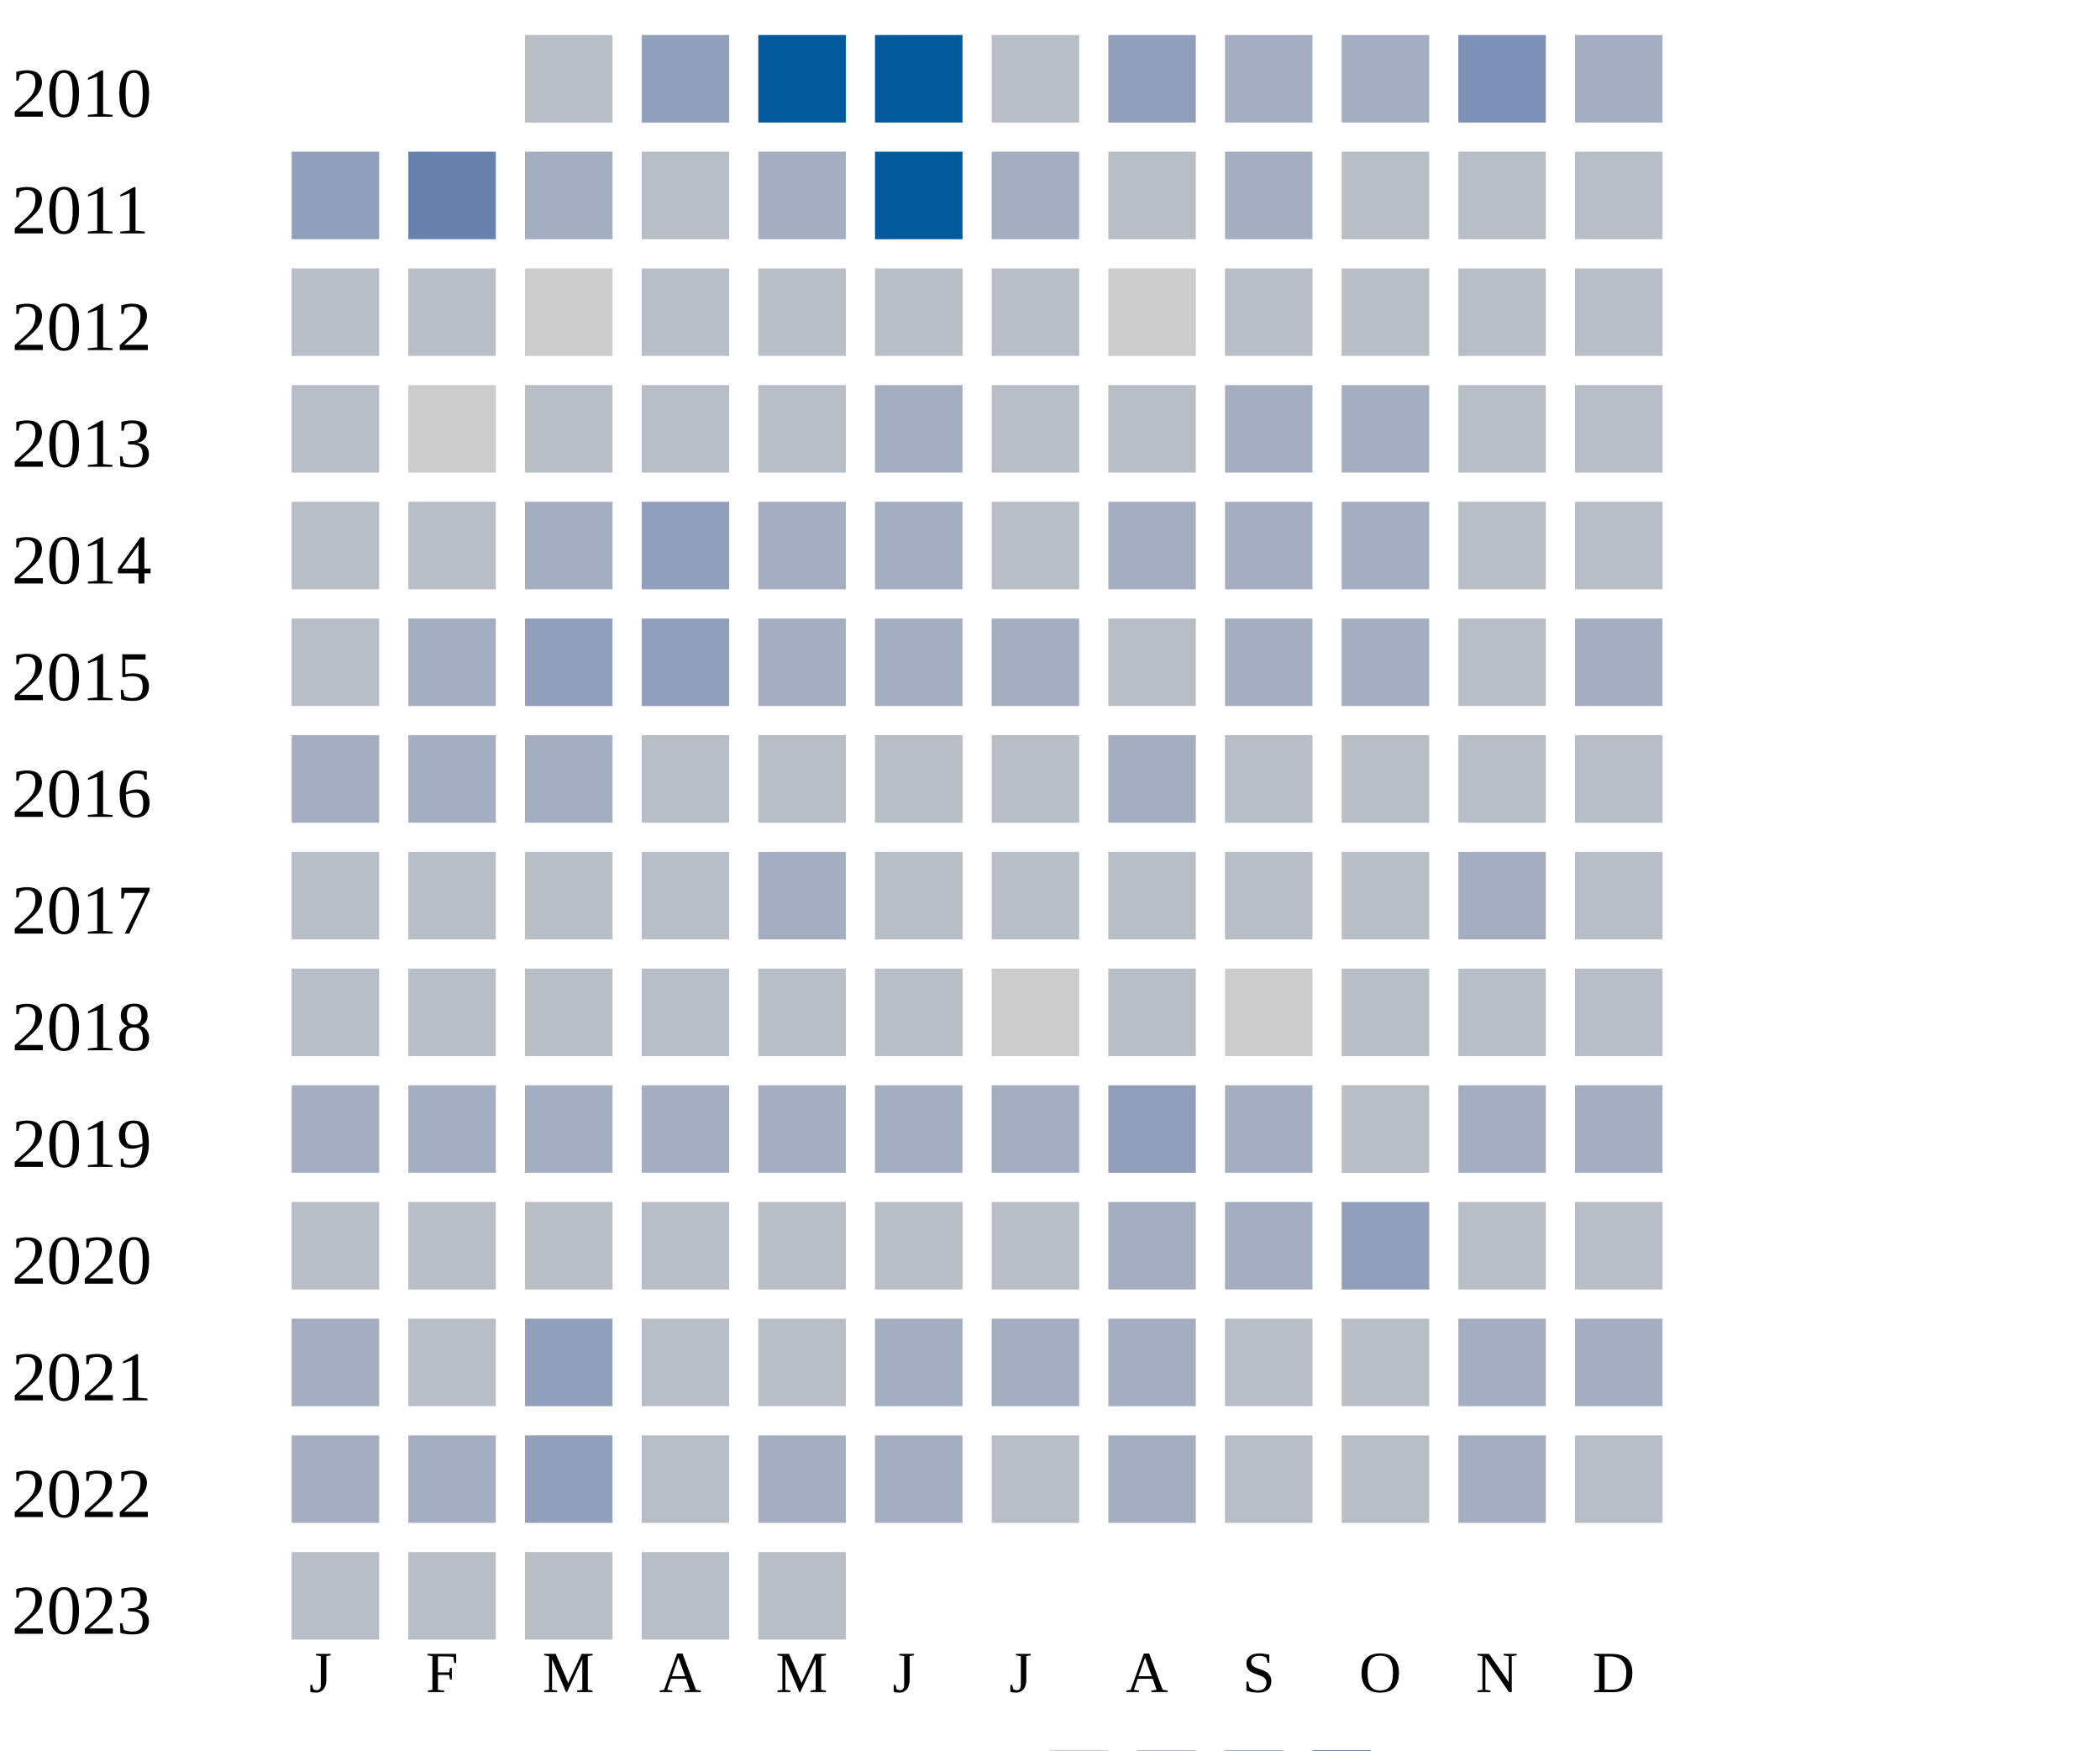
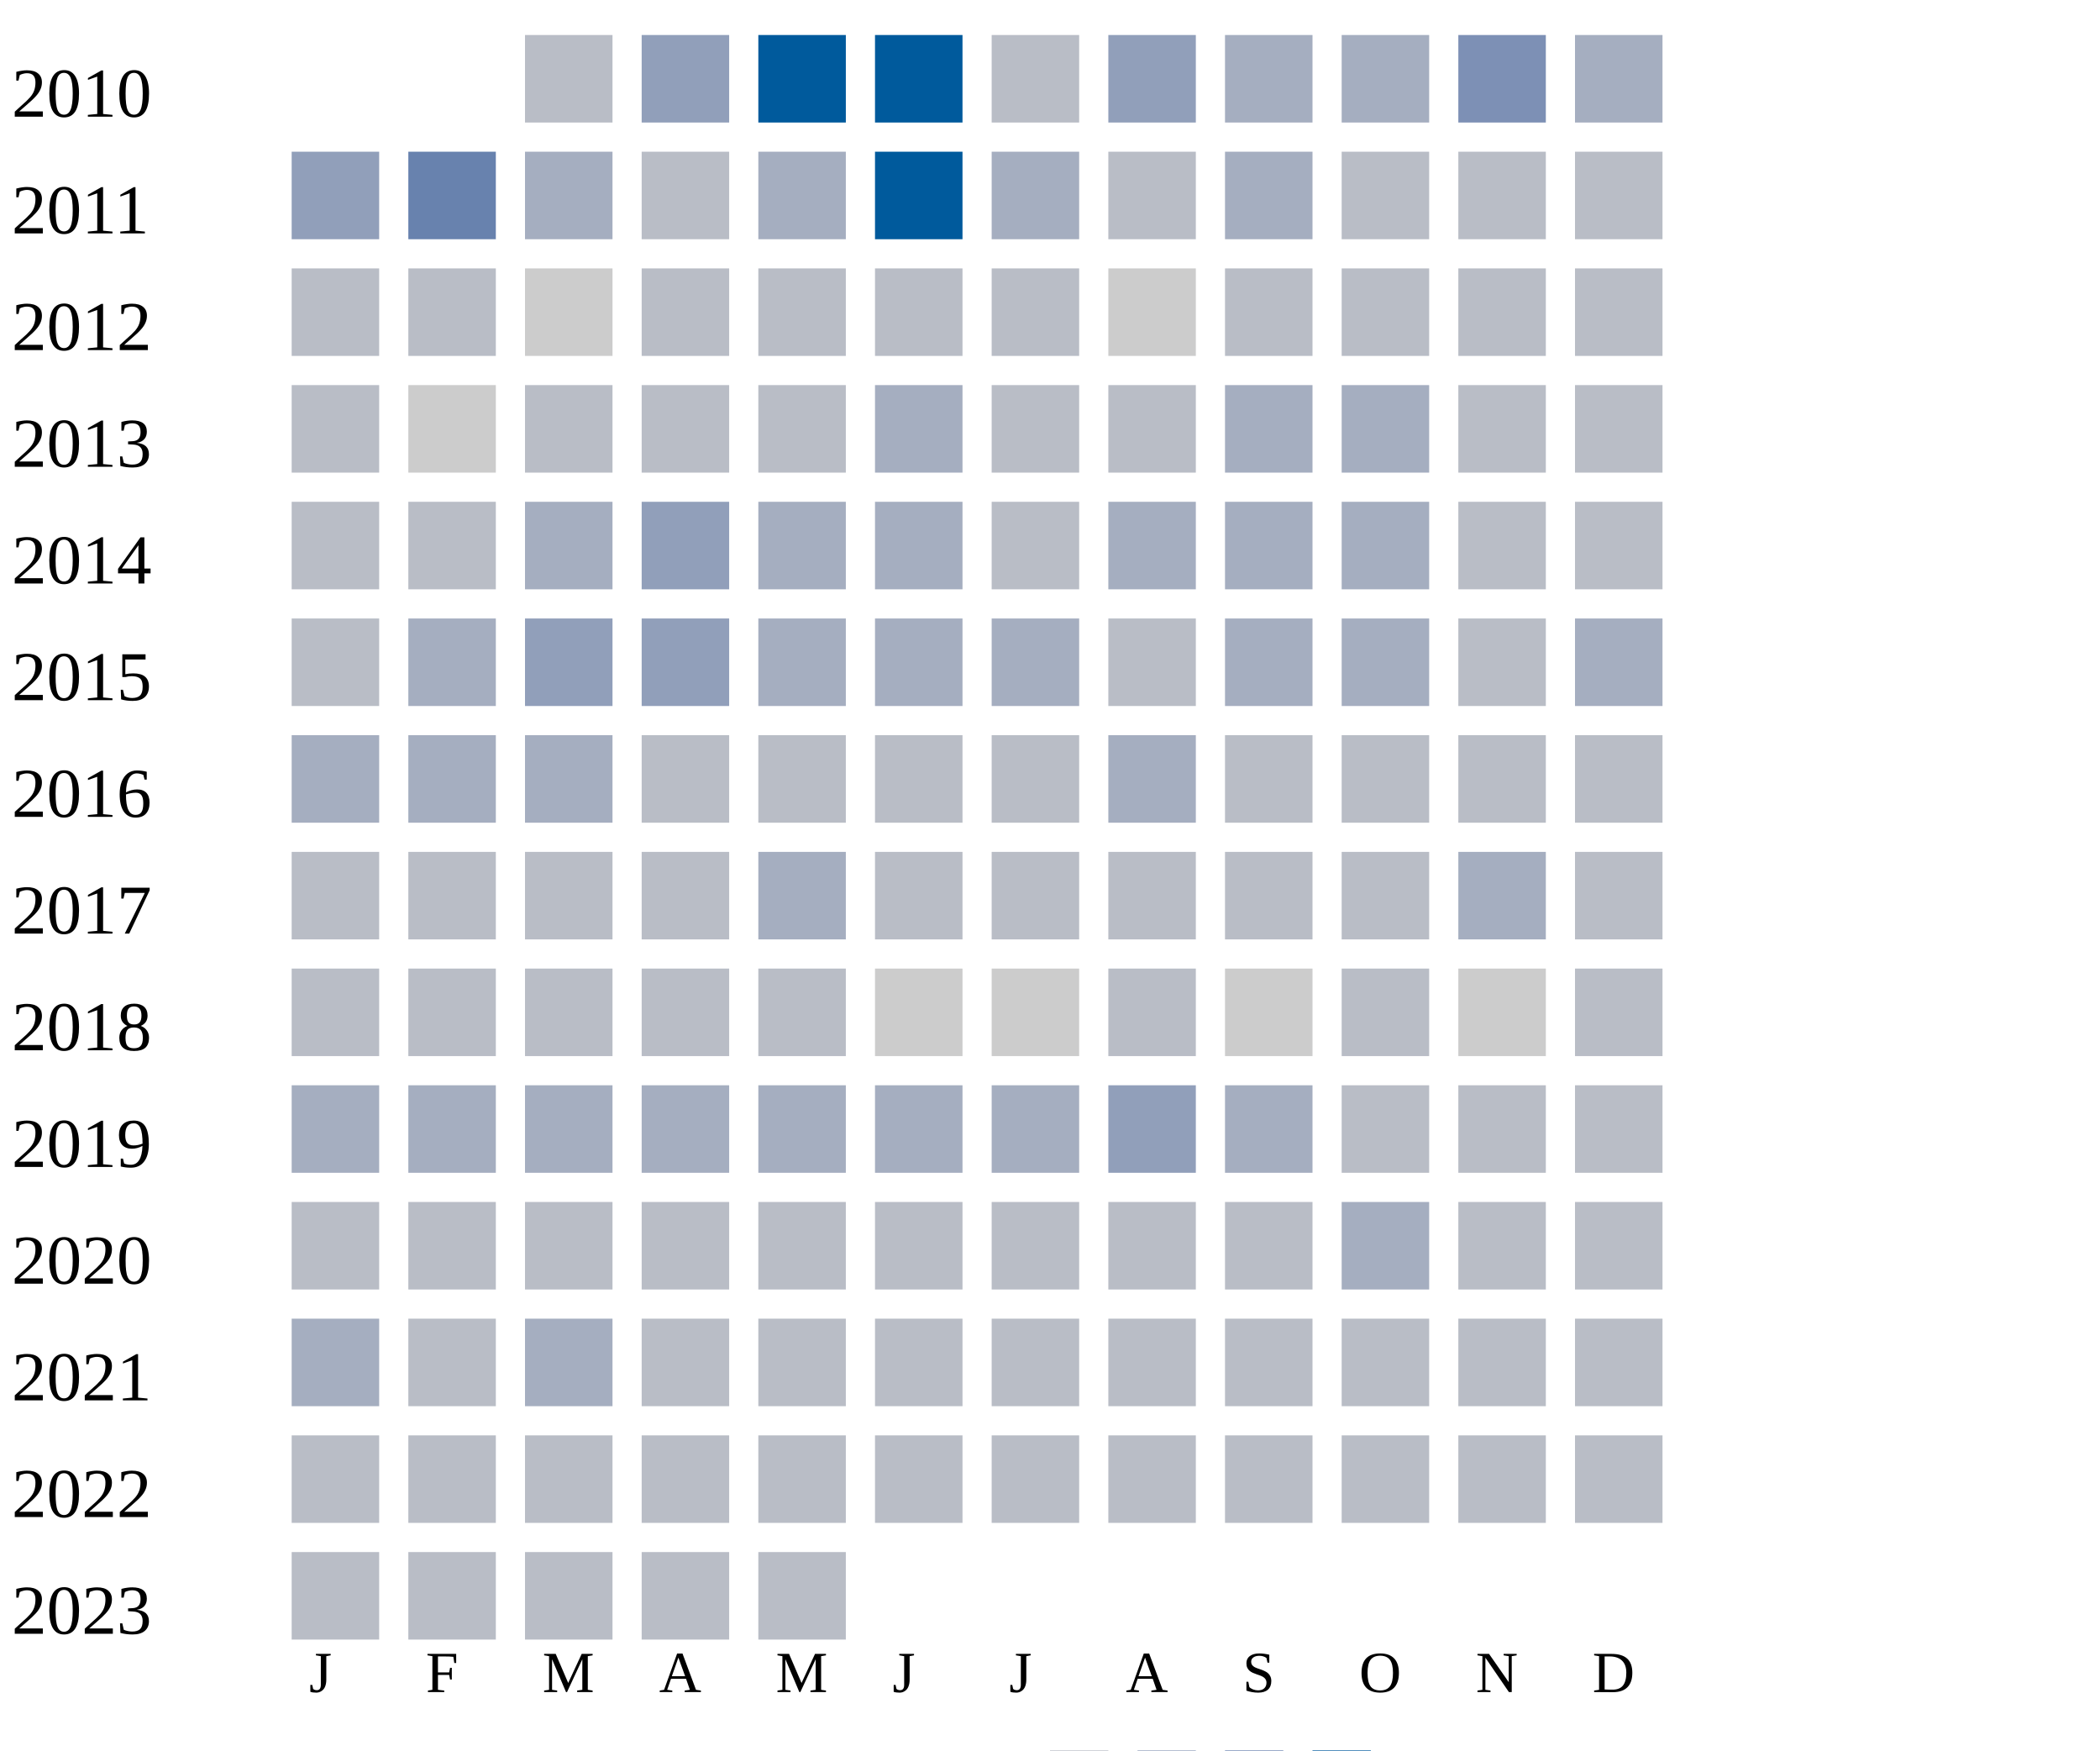
<svg xmlns="http://www.w3.org/2000/svg" width="360" height="300">
  <g transform="translate(0 0)">
    <text x="2" y="20">2010</text>
    <rect x="90" y="6" width="15" height="15" fill="#b9bdc6" />
    <rect x="110" y="6" width="15" height="15" fill="#919fba" />
    <rect x="130" y="6" width="15" height="15" fill="#005a9c" />
    <rect x="150" y="6" width="15" height="15" fill="#005a9c" />
    <rect x="170" y="6" width="15" height="15" fill="#b9bdc6" />
    <rect x="190" y="6" width="15" height="15" fill="#919fba" />
    <rect x="210" y="6" width="15" height="15" fill="#a5aec0" />
    <rect x="230" y="6" width="15" height="15" fill="#a5aec0" />
    <rect x="250" y="6" width="15" height="15" fill="#7d90b5" />
    <rect x="270" y="6" width="15" height="15" fill="#a5aec0" />
  </g>
  <g transform="translate(0 20)">
    <text x="2" y="20">2011</text>
    <rect x="50" y="6" width="15" height="15" fill="#919fba" />
    <rect x="70" y="6" width="15" height="15" fill="#6882ae" />
    <rect x="90" y="6" width="15" height="15" fill="#a5aec0" />
    <rect x="110" y="6" width="15" height="15" fill="#b9bdc6" />
    <rect x="130" y="6" width="15" height="15" fill="#a5aec0" />
    <rect x="150" y="6" width="15" height="15" fill="#005a9c" />
    <rect x="170" y="6" width="15" height="15" fill="#a5aec0" />
    <rect x="190" y="6" width="15" height="15" fill="#b9bdc6" />
    <rect x="210" y="6" width="15" height="15" fill="#a5aec0" />
    <rect x="230" y="6" width="15" height="15" fill="#b9bdc6" />
    <rect x="250" y="6" width="15" height="15" fill="#b9bdc6" />
    <rect x="270" y="6" width="15" height="15" fill="#b9bdc6" />
  </g>
  <g transform="translate(0 40)">
    <text x="2" y="20">2012</text>
    <rect x="50" y="6" width="15" height="15" fill="#b9bdc6" />
    <rect x="70" y="6" width="15" height="15" fill="#b9bdc6" />
    <rect x="90" y="6" width="15" height="15" fill="#cccccc" />
    <rect x="110" y="6" width="15" height="15" fill="#b9bdc6" />
    <rect x="130" y="6" width="15" height="15" fill="#b9bdc6" />
    <rect x="150" y="6" width="15" height="15" fill="#b9bdc6" />
    <rect x="170" y="6" width="15" height="15" fill="#b9bdc6" />
    <rect x="190" y="6" width="15" height="15" fill="#cccccc" />
    <rect x="210" y="6" width="15" height="15" fill="#b9bdc6" />
    <rect x="230" y="6" width="15" height="15" fill="#b9bdc6" />
    <rect x="250" y="6" width="15" height="15" fill="#b9bdc6" />
    <rect x="270" y="6" width="15" height="15" fill="#b9bdc6" />
  </g>
  <g transform="translate(0 60)">
    <text x="2" y="20">2013</text>
    <rect x="50" y="6" width="15" height="15" fill="#b9bdc6" />
    <rect x="70" y="6" width="15" height="15" fill="#cccccc" />
    <rect x="90" y="6" width="15" height="15" fill="#b9bdc6" />
    <rect x="110" y="6" width="15" height="15" fill="#b9bdc6" />
    <rect x="130" y="6" width="15" height="15" fill="#b9bdc6" />
    <rect x="150" y="6" width="15" height="15" fill="#a5aec0" />
    <rect x="170" y="6" width="15" height="15" fill="#b9bdc6" />
    <rect x="190" y="6" width="15" height="15" fill="#b9bdc6" />
    <rect x="210" y="6" width="15" height="15" fill="#a5aec0" />
    <rect x="230" y="6" width="15" height="15" fill="#a5aec0" />
    <rect x="250" y="6" width="15" height="15" fill="#b9bdc6" />
    <rect x="270" y="6" width="15" height="15" fill="#b9bdc6" />
  </g>
  <g transform="translate(0 80)">
    <text x="2" y="20">2014</text>
    <rect x="50" y="6" width="15" height="15" fill="#b9bdc6" />
    <rect x="70" y="6" width="15" height="15" fill="#b9bdc6" />
    <rect x="90" y="6" width="15" height="15" fill="#a5aec0" />
    <rect x="110" y="6" width="15" height="15" fill="#919fba" />
    <rect x="130" y="6" width="15" height="15" fill="#a5aec0" />
    <rect x="150" y="6" width="15" height="15" fill="#a5aec0" />
    <rect x="170" y="6" width="15" height="15" fill="#b9bdc6" />
    <rect x="190" y="6" width="15" height="15" fill="#a5aec0" />
    <rect x="210" y="6" width="15" height="15" fill="#a5aec0" />
    <rect x="230" y="6" width="15" height="15" fill="#a5aec0" />
    <rect x="250" y="6" width="15" height="15" fill="#b9bdc6" />
    <rect x="270" y="6" width="15" height="15" fill="#b9bdc6" />
  </g>
  <g transform="translate(0 100)">
    <text x="2" y="20">2015</text>
    <rect x="50" y="6" width="15" height="15" fill="#b9bdc6" />
    <rect x="70" y="6" width="15" height="15" fill="#a5aec0" />
    <rect x="90" y="6" width="15" height="15" fill="#919fba" />
    <rect x="110" y="6" width="15" height="15" fill="#919fba" />
    <rect x="130" y="6" width="15" height="15" fill="#a5aec0" />
    <rect x="150" y="6" width="15" height="15" fill="#a5aec0" />
    <rect x="170" y="6" width="15" height="15" fill="#a5aec0" />
    <rect x="190" y="6" width="15" height="15" fill="#b9bdc6" />
    <rect x="210" y="6" width="15" height="15" fill="#a5aec0" />
    <rect x="230" y="6" width="15" height="15" fill="#a5aec0" />
    <rect x="250" y="6" width="15" height="15" fill="#b9bdc6" />
    <rect x="270" y="6" width="15" height="15" fill="#a5aec0" />
  </g>
  <g transform="translate(0 120)">
    <text x="2" y="20">2016</text>
    <rect x="50" y="6" width="15" height="15" fill="#a5aec0" />
    <rect x="70" y="6" width="15" height="15" fill="#a5aec0" />
    <rect x="90" y="6" width="15" height="15" fill="#a5aec0" />
    <rect x="110" y="6" width="15" height="15" fill="#b9bdc6" />
    <rect x="130" y="6" width="15" height="15" fill="#b9bdc6" />
    <rect x="150" y="6" width="15" height="15" fill="#b9bdc6" />
    <rect x="170" y="6" width="15" height="15" fill="#b9bdc6" />
    <rect x="190" y="6" width="15" height="15" fill="#a5aec0" />
    <rect x="210" y="6" width="15" height="15" fill="#b9bdc6" />
    <rect x="230" y="6" width="15" height="15" fill="#b9bdc6" />
    <rect x="250" y="6" width="15" height="15" fill="#b9bdc6" />
    <rect x="270" y="6" width="15" height="15" fill="#b9bdc6" />
  </g>
  <g transform="translate(0 140)">
    <text x="2" y="20">2017</text>
    <rect x="50" y="6" width="15" height="15" fill="#b9bdc6" />
    <rect x="70" y="6" width="15" height="15" fill="#b9bdc6" />
    <rect x="90" y="6" width="15" height="15" fill="#b9bdc6" />
    <rect x="110" y="6" width="15" height="15" fill="#b9bdc6" />
    <rect x="130" y="6" width="15" height="15" fill="#a5aec0" />
    <rect x="150" y="6" width="15" height="15" fill="#b9bdc6" />
    <rect x="170" y="6" width="15" height="15" fill="#b9bdc6" />
    <rect x="190" y="6" width="15" height="15" fill="#b9bdc6" />
    <rect x="210" y="6" width="15" height="15" fill="#b9bdc6" />
    <rect x="230" y="6" width="15" height="15" fill="#b9bdc6" />
    <rect x="250" y="6" width="15" height="15" fill="#a5aec0" />
    <rect x="270" y="6" width="15" height="15" fill="#b9bdc6" />
  </g>
  <g transform="translate(0 160)">
    <text x="2" y="20">2018</text>
    <rect x="50" y="6" width="15" height="15" fill="#b9bdc6" />
    <rect x="70" y="6" width="15" height="15" fill="#b9bdc6" />
    <rect x="90" y="6" width="15" height="15" fill="#b9bdc6" />
    <rect x="110" y="6" width="15" height="15" fill="#b9bdc6" />
    <rect x="130" y="6" width="15" height="15" fill="#b9bdc6" />
-     <rect x="150" y="6" width="15" height="15" fill="#b9bdc6" />
+     <rect x="150" y="6" width="15" height="15" fill="#cccccc" />
    <rect x="170" y="6" width="15" height="15" fill="#cccccc" />
    <rect x="190" y="6" width="15" height="15" fill="#b9bdc6" />
    <rect x="210" y="6" width="15" height="15" fill="#cccccc" />
    <rect x="230" y="6" width="15" height="15" fill="#b9bdc6" />
-     <rect x="250" y="6" width="15" height="15" fill="#b9bdc6" />
+     <rect x="250" y="6" width="15" height="15" fill="#cccccc" />
    <rect x="270" y="6" width="15" height="15" fill="#b9bdc6" />
  </g>
  <g transform="translate(0 180)">
    <text x="2" y="20">2019</text>
    <rect x="50" y="6" width="15" height="15" fill="#a5aec0" />
    <rect x="70" y="6" width="15" height="15" fill="#a5aec0" />
    <rect x="90" y="6" width="15" height="15" fill="#a5aec0" />
    <rect x="110" y="6" width="15" height="15" fill="#a5aec0" />
    <rect x="130" y="6" width="15" height="15" fill="#a5aec0" />
    <rect x="150" y="6" width="15" height="15" fill="#a5aec0" />
    <rect x="170" y="6" width="15" height="15" fill="#a5aec0" />
    <rect x="190" y="6" width="15" height="15" fill="#919fba" />
    <rect x="210" y="6" width="15" height="15" fill="#a5aec0" />
    <rect x="230" y="6" width="15" height="15" fill="#b9bdc6" />
-     <rect x="250" y="6" width="15" height="15" fill="#a5aec0" />
-     <rect x="270" y="6" width="15" height="15" fill="#a5aec0" />
+     <rect x="250" y="6" width="15" height="15" fill="#b9bdc6" />
+     <rect x="270" y="6" width="15" height="15" fill="#b9bdc6" />
  </g>
  <g transform="translate(0 200)">
    <text x="2" y="20">2020</text>
    <rect x="50" y="6" width="15" height="15" fill="#b9bdc6" />
    <rect x="70" y="6" width="15" height="15" fill="#b9bdc6" />
    <rect x="90" y="6" width="15" height="15" fill="#b9bdc6" />
    <rect x="110" y="6" width="15" height="15" fill="#b9bdc6" />
    <rect x="130" y="6" width="15" height="15" fill="#b9bdc6" />
    <rect x="150" y="6" width="15" height="15" fill="#b9bdc6" />
    <rect x="170" y="6" width="15" height="15" fill="#b9bdc6" />
-     <rect x="190" y="6" width="15" height="15" fill="#a5aec0" />
-     <rect x="210" y="6" width="15" height="15" fill="#a5aec0" />
-     <rect x="230" y="6" width="15" height="15" fill="#919fba" />
+     <rect x="190" y="6" width="15" height="15" fill="#b9bdc6" />
+     <rect x="210" y="6" width="15" height="15" fill="#b9bdc6" />
+     <rect x="230" y="6" width="15" height="15" fill="#a5aec0" />
    <rect x="250" y="6" width="15" height="15" fill="#b9bdc6" />
    <rect x="270" y="6" width="15" height="15" fill="#b9bdc6" />
  </g>
  <g transform="translate(0 220)">
    <text x="2" y="20">2021</text>
    <rect x="50" y="6" width="15" height="15" fill="#a5aec0" />
    <rect x="70" y="6" width="15" height="15" fill="#b9bdc6" />
-     <rect x="90" y="6" width="15" height="15" fill="#919fba" />
-     <rect x="110" y="6" width="15" height="15" fill="#b9bdc6" />
-     <rect x="130" y="6" width="15" height="15" fill="#b9bdc6" />
-     <rect x="150" y="6" width="15" height="15" fill="#a5aec0" />
-     <rect x="170" y="6" width="15" height="15" fill="#a5aec0" />
-     <rect x="190" y="6" width="15" height="15" fill="#a5aec0" />
-     <rect x="210" y="6" width="15" height="15" fill="#b9bdc6" />
-     <rect x="230" y="6" width="15" height="15" fill="#b9bdc6" />
-     <rect x="250" y="6" width="15" height="15" fill="#a5aec0" />
-     <rect x="270" y="6" width="15" height="15" fill="#a5aec0" />
+     <rect x="90" y="6" width="15" height="15" fill="#a5aec0" />
+     <rect x="110" y="6" width="15" height="15" fill="#b9bdc6" />
+     <rect x="130" y="6" width="15" height="15" fill="#b9bdc6" />
+     <rect x="150" y="6" width="15" height="15" fill="#b9bdc6" />
+     <rect x="170" y="6" width="15" height="15" fill="#b9bdc6" />
+     <rect x="190" y="6" width="15" height="15" fill="#b9bdc6" />
+     <rect x="210" y="6" width="15" height="15" fill="#b9bdc6" />
+     <rect x="230" y="6" width="15" height="15" fill="#b9bdc6" />
+     <rect x="250" y="6" width="15" height="15" fill="#b9bdc6" />
+     <rect x="270" y="6" width="15" height="15" fill="#b9bdc6" />
  </g>
  <g transform="translate(0 240)">
    <text x="2" y="20">2022</text>
-     <rect x="50" y="6" width="15" height="15" fill="#a5aec0" />
-     <rect x="70" y="6" width="15" height="15" fill="#a5aec0" />
-     <rect x="90" y="6" width="15" height="15" fill="#919fba" />
-     <rect x="110" y="6" width="15" height="15" fill="#b9bdc6" />
-     <rect x="130" y="6" width="15" height="15" fill="#a5aec0" />
-     <rect x="150" y="6" width="15" height="15" fill="#a5aec0" />
-     <rect x="170" y="6" width="15" height="15" fill="#b9bdc6" />
-     <rect x="190" y="6" width="15" height="15" fill="#a5aec0" />
-     <rect x="210" y="6" width="15" height="15" fill="#b9bdc6" />
-     <rect x="230" y="6" width="15" height="15" fill="#b9bdc6" />
-     <rect x="250" y="6" width="15" height="15" fill="#a5aec0" />
+     <rect x="50" y="6" width="15" height="15" fill="#b9bdc6" />
+     <rect x="70" y="6" width="15" height="15" fill="#b9bdc6" />
+     <rect x="90" y="6" width="15" height="15" fill="#b9bdc6" />
+     <rect x="110" y="6" width="15" height="15" fill="#b9bdc6" />
+     <rect x="130" y="6" width="15" height="15" fill="#b9bdc6" />
+     <rect x="150" y="6" width="15" height="15" fill="#b9bdc6" />
+     <rect x="170" y="6" width="15" height="15" fill="#b9bdc6" />
+     <rect x="190" y="6" width="15" height="15" fill="#b9bdc6" />
+     <rect x="210" y="6" width="15" height="15" fill="#b9bdc6" />
+     <rect x="230" y="6" width="15" height="15" fill="#b9bdc6" />
+     <rect x="250" y="6" width="15" height="15" fill="#b9bdc6" />
    <rect x="270" y="6" width="15" height="15" fill="#b9bdc6" />
  </g>
  <g transform="translate(0 260)">
    <text x="2" y="20">2023</text>
    <rect x="50" y="6" width="15" height="15" fill="#b9bdc6" />
    <rect x="70" y="6" width="15" height="15" fill="#b9bdc6" />
    <rect x="90" y="6" width="15" height="15" fill="#b9bdc6" />
    <rect x="110" y="6" width="15" height="15" fill="#b9bdc6" />
    <rect x="130" y="6" width="15" height="15" fill="#b9bdc6" />
  </g>
  <text style="font-size: 10px; text-align: center" x="53" y="290">J</text>
  <text style="font-size: 10px; text-align: center" x="73" y="290">F</text>
  <text style="font-size: 10px; text-align: center" x="93" y="290">M</text>
  <text style="font-size: 10px; text-align: center" x="113" y="290">A</text>
  <text style="font-size: 10px; text-align: center" x="133" y="290">M</text>
  <text style="font-size: 10px; text-align: center" x="153" y="290">J</text>
  <text style="font-size: 10px; text-align: center" x="173" y="290">J</text>
  <text style="font-size: 10px; text-align: center" x="193" y="290">A</text>
  <text style="font-size: 10px; text-align: center" x="213" y="290">S</text>
  <text style="font-size: 10px; text-align: center" x="233" y="290">O</text>
  <text style="font-size: 10px; text-align: center" x="253" y="290">N</text>
  <text style="font-size: 10px; text-align: center" x="273" y="290">D</text>
  <text style="font-size: 10px;" x="155" y="309">Less</text>
  <rect fill="#b9bdc6" width="10" height="10" x="180" y="300" />
  <rect fill="#919fba" width="10" height="10" x="195" y="300" />
  <rect fill="#6882ae" width="10" height="10" x="210" y="300" />
  <rect fill="#005a9c" width="10" height="10" x="225" y="300" />
  <text x="240" y="309" style="font-size: 10px;">More</text>
</svg>
